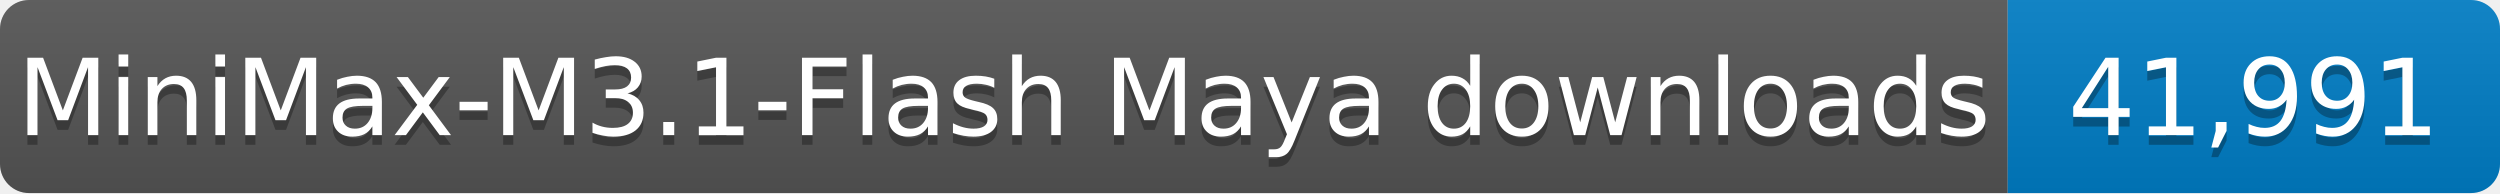
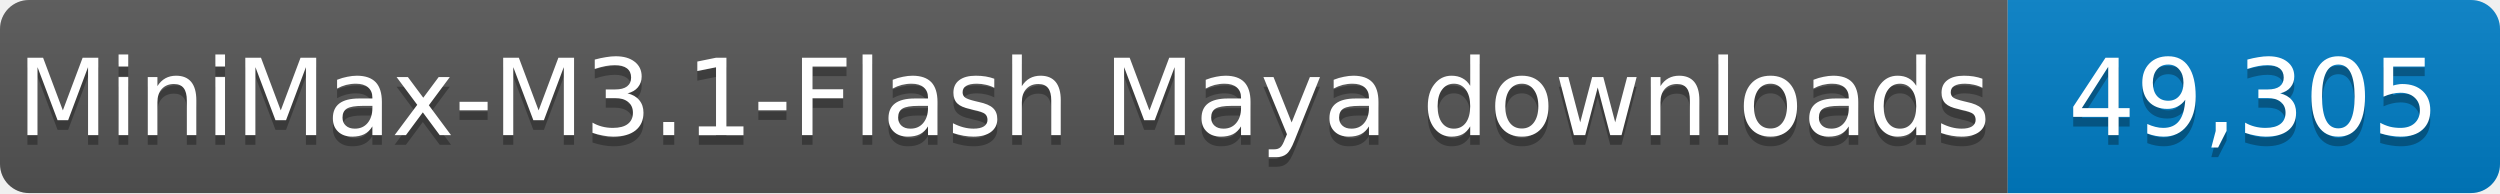
- <svg xmlns="http://www.w3.org/2000/svg" width="259" height="20" role="img" aria-label="MiniMax-M3.1-Flash Maya downloads: 41,991">
+ <svg xmlns="http://www.w3.org/2000/svg" width="259" height="20" role="img" aria-label="MiniMax-M3.1-Flash Maya downloads: 49,305">
  <linearGradient id="s" x2="0" y2="100%">
    <stop offset="0" stop-color="#bbb" stop-opacity=".1" />
    <stop offset="1" stop-opacity=".1" />
  </linearGradient>
  <clipPath id="r">
    <rect width="259" height="20" rx="3" fill="#fff" />
  </clipPath>
  <g clip-path="url(#r)">
    <rect width="208" height="20" fill="#555" />
    <rect x="208" width="51" height="20" fill="#007ec6" />
    <rect width="259" height="20" fill="url(#s)" />
  </g>
  <g fill="#fff" text-anchor="middle" font-family="Verdana,Geneva,DejaVu Sans,sans-serif" font-size="11">
    <text x="104.0" y="15" fill="#010101" fill-opacity=".3" textLength="198" lengthAdjust="spacingAndGlyphs">MiniMax-M3.1-Flash Maya downloads</text>
    <text x="104.0" y="14" textLength="198" lengthAdjust="spacingAndGlyphs">MiniMax-M3.1-Flash Maya downloads</text>
-     <text x="233.5" y="15" fill="#010101" fill-opacity=".3" textLength="41" lengthAdjust="spacingAndGlyphs">41,991</text>
-     <text x="233.5" y="14" textLength="41" lengthAdjust="spacingAndGlyphs">41,991</text>
+     <text x="233.5" y="15" fill="#010101" fill-opacity=".3" textLength="41" lengthAdjust="spacingAndGlyphs">49,305</text>
+     <text x="233.5" y="14" textLength="41" lengthAdjust="spacingAndGlyphs">49,305</text>
  </g>
</svg>
